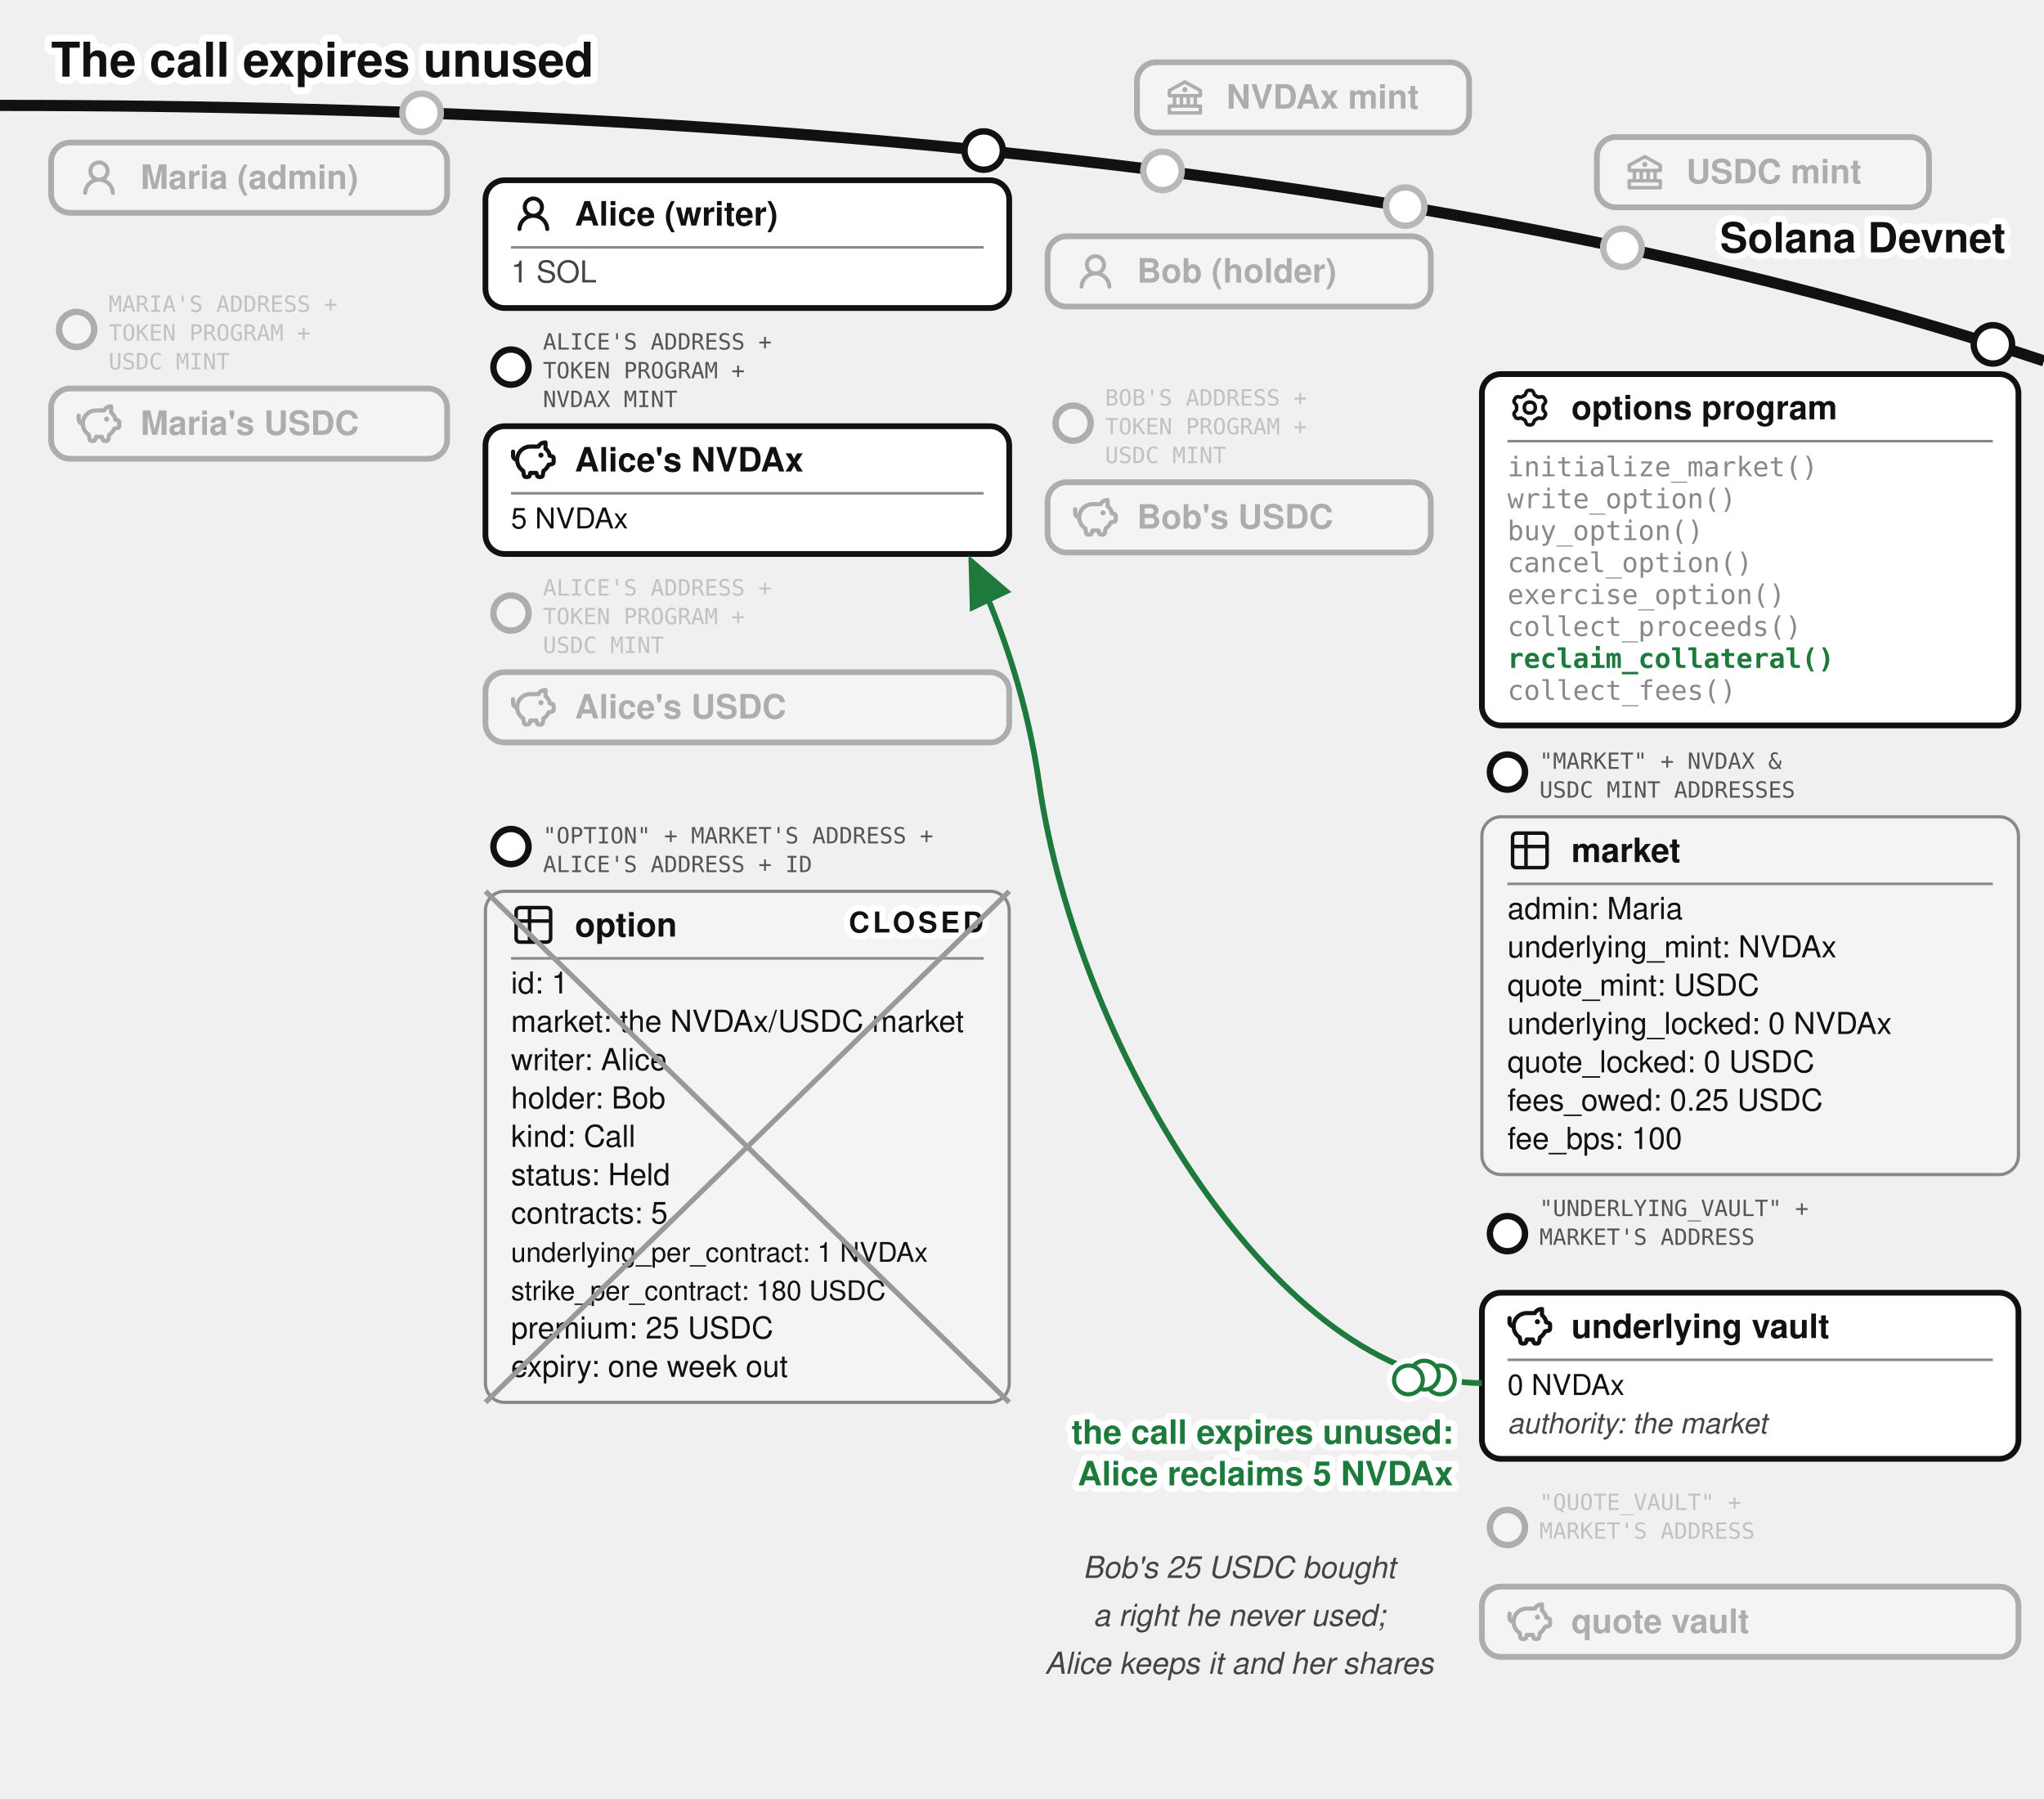
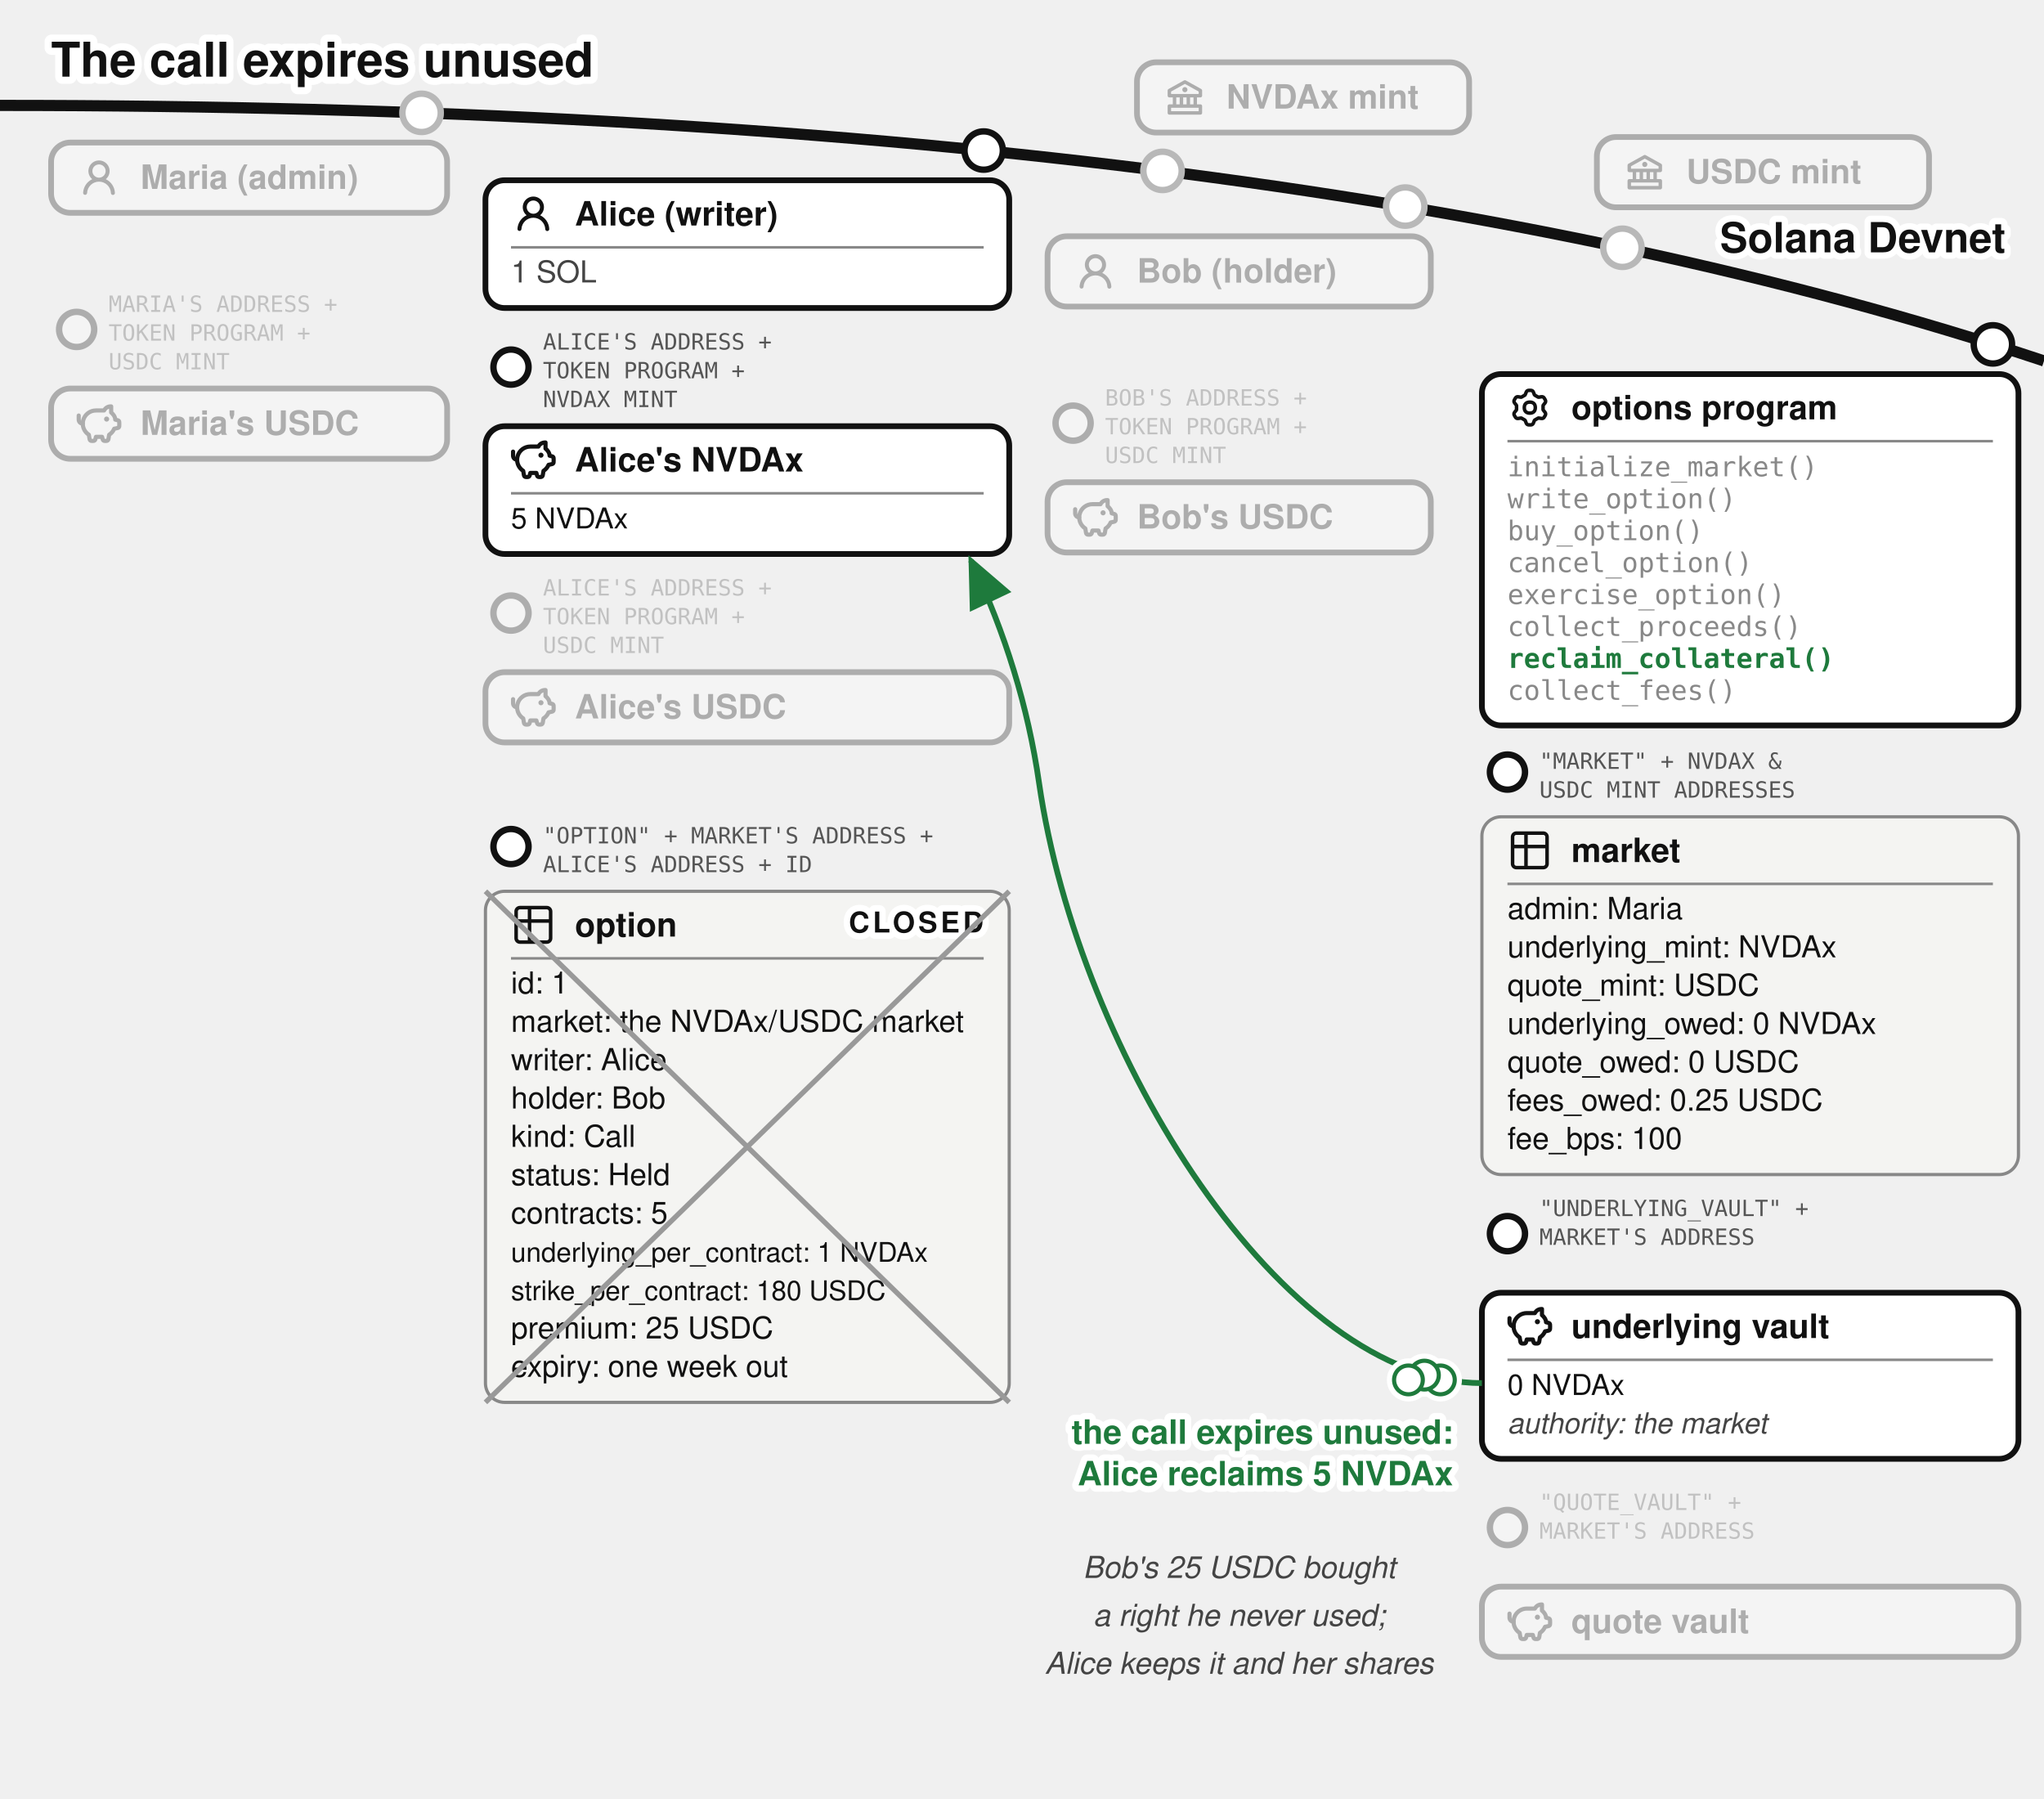
<svg xmlns="http://www.w3.org/2000/svg" viewBox="0 0 640 563" font-family="'Denim INK', Helvetica, Arial, sans-serif" fill="#111">
  <text stroke="#fff" stroke-width="4.5" paint-order="stroke" stroke-linejoin="round" x="16" y="24" font-size="15" font-weight="bold">The call expires unused</text>
  <defs>
    <marker id="opt-arr" markerWidth="9" markerHeight="8" refX="8" refY="4" orient="auto">
      <path d="M0,0 L9,4 L0,8 z" fill="#1e7a3c" />
    </marker>
    <marker id="opt-arrg" markerWidth="9" markerHeight="8" refX="8" refY="4" orient="auto">
      <path d="M0,0 L9,4 L0,8 z" fill="#777" />
    </marker>
  </defs>
  <path d="M 0,33 Q 400,33 640,113" fill="none" stroke="#111" stroke-width="3.5" />
  <text stroke="#fff" stroke-width="4" paint-order="stroke" stroke-linejoin="round" x="628" y="79" font-size="13" font-weight="bold" text-anchor="end">Solana Devnet</text>
  <circle cx="364" cy="53.5" r="7" fill="#fff" />
  <g opacity="0.3">
    <circle cx="364" cy="53.5" r="6" fill="#fff" stroke="#111" stroke-width="2" />
    <rect x="356" y="19.5" width="104" height="22" rx="6" fill="#fff" stroke="#111" stroke-width="1.8" />
    <g transform="translate(364,23.5)">
      <g transform="translate(0.52,0.519) scale(0.54)" fill="#111">
        <path d="m21.49 7.13l-9-5a.99.99 0 0 0-.97 0l-9.01 5C2.19 7.31 2 7.64 2 8v3c0 .55.45 1 1 1h2v4H3c-.55 0-1 .45-1 1v4c0 .55.45 1 1 1h18c.55 0 1-.45 1-1v-4c0-.55-.45-1-1-1h-2v-4h2c.55 0 1-.45 1-1V8a1 1 0 0 0-.51-.87M7 12h2v4H7zm6 0v4h-2v-4zm7 6v2H4v-2zm-3-2h-2v-4h2zm3-6H4V8.59l8-4.44l8 4.44z" />
        <path d="M12 6a1.5 1.5 0 1 0 0 3a1.5 1.5 0 1 0 0-3" />
      </g>
    </g>
    <text x="384" y="34" font-size="10.5" font-weight="bold">NVDAx mint</text>
  </g>
  <circle cx="508" cy="77.57" r="7" fill="#fff" />
  <g opacity="0.3">
    <circle cx="508" cy="77.57" r="6" fill="#fff" stroke="#111" stroke-width="2" />
    <rect x="500" y="42.9" width="104" height="22" rx="6" fill="#fff" stroke="#111" stroke-width="1.8" />
    <g transform="translate(508,46.9)">
      <g transform="translate(0.52,0.519) scale(0.54)" fill="#111">
        <path d="m21.49 7.13l-9-5a.99.99 0 0 0-.97 0l-9.01 5C2.19 7.31 2 7.64 2 8v3c0 .55.45 1 1 1h2v4H3c-.55 0-1 .45-1 1v4c0 .55.45 1 1 1h18c.55 0 1-.45 1-1v-4c0-.55-.45-1-1-1h-2v-4h2c.55 0 1-.45 1-1V8a1 1 0 0 0-.51-.87M7 12h2v4H7zm6 0v4h-2v-4zm7 6v2H4v-2zm-3-2h-2v-4h2zm3-6H4V8.59l8-4.44l8 4.44z" />
        <path d="M12 6a1.5 1.5 0 1 0 0 3a1.5 1.5 0 1 0 0-3" />
      </g>
    </g>
    <text x="528" y="57.4" font-size="10.5" font-weight="bold">USDC mint</text>
  </g>
  <circle cx="132" cy="35.33" r="7" fill="#fff" />
  <g opacity="0.3">
    <circle cx="132" cy="35.33" r="6" fill="#fff" stroke="#111" stroke-width="2" />
    <rect x="16" y="44.63" width="124" height="22" rx="6" fill="#fff" stroke="#111" stroke-width="1.8" />
    <g transform="translate(24,48.63)">
      <g transform="translate(0.36,0.767) scale(0.8301)" fill="#111">
        <path d="M10.561 8.073a6 6 0 0 1 3.432 5.142a.75.75 0 1 1-1.498.07a4.5 4.5 0 0 0-8.99 0a.75.75 0 0 1-1.498-.07a6 6 0 0 1 3.431-5.142a3.999 3.999 0 1 1 5.123 0M10.5 5a2.5 2.5 0 1 0-5 0a2.5 2.5 0 0 0 5 0" />
      </g>
    </g>
    <text x="44" y="59.13" font-size="10.5" font-weight="bold">Maria (admin)</text>
  </g>
  <g opacity="0.3">
    <circle cx="24" cy="103.13" r="5.5" fill="#fff" stroke="#111" stroke-width="2" />
    <text x="34" y="97.63" font-size="7" font-family="'DejaVu Sans Mono', monospace" fill="#555">MARIA'S ADDRESS +</text>
    <text x="34" y="106.63" font-size="7" font-family="'DejaVu Sans Mono', monospace" fill="#555">TOKEN PROGRAM +</text>
    <text x="34" y="115.63" font-size="7" font-family="'DejaVu Sans Mono', monospace" fill="#555">USDC MINT</text>
    <rect x="16" y="121.63" width="124" height="22" rx="6" fill="#fff" stroke="#111" stroke-width="1.8" />
    <g transform="translate(24,125.63)">
      <g transform="translate(-0.624,-0.624) scale(0.6353)" fill="none" stroke="#111" stroke-linecap="round" stroke-linejoin="round" stroke-width="2.047">
        <path d="M14.5 5.5h-4A6.5 6.5 0 0 0 7 17.478l.288 1.738c.07.423.105.635.202.798a1 1 0 0 0 .49.416c.178.07.392.07.822.07c.397 0 .596 0 .764-.062a1 1 0 0 0 .479-.374c.1-.148.15-.34.246-.727l.209-.837h3l.21.837c.096.386.144.58.245.727a1 1 0 0 0 .479.374c.168.062.367.062.764.062c.43 0 .644 0 .821-.07a1 1 0 0 0 .49-.416c.098-.163.133-.375.203-.798L17 17.478a6.5 6.5 0 0 0 2.502-2.978l.89-.178c.77-.154 1.155-.231 1.381-.508c.227-.276.227-.669.227-1.453v-.3c0-.75 0-1.124-.212-1.396c-.212-.27-.575-.362-1.303-.544L20 10c0-1.5-1.167-2.833-2-3.5v-3h-.264c-1.37 0-2.623.774-3.236 2" />
        <path d="M15.875 9.75h-.125m.25 0a.25.25 0 1 1-.5 0a.25.25 0 0 1 .5 0M2 8v2a2 2 0 0 0 2 2" />
      </g>
    </g>
    <text x="44" y="136.13" font-size="10.5" font-weight="bold">Maria's USDC</text>
  </g>
  <g>
    <circle cx="308" cy="47.13" r="6" fill="#fff" stroke="#111" stroke-width="2" />
    <rect x="152" y="56.43" width="164" height="40" rx="6" fill="#fff" stroke="#111" stroke-width="1.8" />
    <g transform="translate(160,59.93)">
      <g transform="translate(0.36,0.767) scale(0.8301)" fill="#111">
        <path d="M10.561 8.073a6 6 0 0 1 3.432 5.142a.75.75 0 1 1-1.498.07a4.5 4.5 0 0 0-8.99 0a.75.75 0 0 1-1.498-.07a6 6 0 0 1 3.431-5.142a3.999 3.999 0 1 1 5.123 0M10.5 5a2.5 2.5 0 1 0-5 0a2.5 2.5 0 0 0 5 0" />
      </g>
    </g>
    <text x="180" y="70.605" font-size="10.5" font-weight="bold">Alice (writer)</text>
    <line x1="160" y1="77.43" x2="308" y2="77.43" stroke="#888" stroke-width="0.8" />
    <text x="160" y="88.43" font-size="9.5" fill="#444">1 SOL</text>
  </g>
  <g>
    <circle cx="160" cy="114.93" r="5.5" fill="#fff" stroke="#111" stroke-width="2" />
    <text x="170" y="109.43" font-size="7" font-family="'DejaVu Sans Mono', monospace" fill="#555">ALICE'S ADDRESS +</text>
    <text x="170" y="118.43" font-size="7" font-family="'DejaVu Sans Mono', monospace" fill="#555">TOKEN PROGRAM +</text>
    <text x="170" y="127.43" font-size="7" font-family="'DejaVu Sans Mono', monospace" fill="#555">NVDAX MINT</text>
    <rect x="152" y="133.43" width="164" height="40" rx="6" fill="#fff" stroke="#111" stroke-width="1.8" />
    <g transform="translate(160,136.93)">
      <g transform="translate(-0.624,-0.624) scale(0.6353)" fill="none" stroke="#111" stroke-linecap="round" stroke-linejoin="round" stroke-width="2.047">
        <path d="M14.5 5.5h-4A6.5 6.5 0 0 0 7 17.478l.288 1.738c.07.423.105.635.202.798a1 1 0 0 0 .49.416c.178.07.392.07.822.07c.397 0 .596 0 .764-.062a1 1 0 0 0 .479-.374c.1-.148.15-.34.246-.727l.209-.837h3l.21.837c.096.386.144.58.245.727a1 1 0 0 0 .479.374c.168.062.367.062.764.062c.43 0 .644 0 .821-.07a1 1 0 0 0 .49-.416c.098-.163.133-.375.203-.798L17 17.478a6.5 6.5 0 0 0 2.502-2.978l.89-.178c.77-.154 1.155-.231 1.381-.508c.227-.276.227-.669.227-1.453v-.3c0-.75 0-1.124-.212-1.396c-.212-.27-.575-.362-1.303-.544L20 10c0-1.5-1.167-2.833-2-3.5v-3h-.264c-1.37 0-2.623.774-3.236 2" />
        <path d="M15.875 9.75h-.125m.25 0a.25.25 0 1 1-.5 0a.25.25 0 0 1 .5 0M2 8v2a2 2 0 0 0 2 2" />
      </g>
    </g>
    <text x="180" y="147.605" font-size="10.5" font-weight="bold">Alice's NVDAx</text>
    <line x1="160" y1="154.43" x2="308" y2="154.43" stroke="#888" stroke-width="0.8" />
    <text x="160" y="165.43" font-size="9">5 NVDAx</text>
  </g>
  <g opacity="0.3">
    <circle cx="160" cy="191.93" r="5.5" fill="#fff" stroke="#111" stroke-width="2" />
    <text x="170" y="186.43" font-size="7" font-family="'DejaVu Sans Mono', monospace" fill="#555">ALICE'S ADDRESS +</text>
    <text x="170" y="195.43" font-size="7" font-family="'DejaVu Sans Mono', monospace" fill="#555">TOKEN PROGRAM +</text>
    <text x="170" y="204.43" font-size="7" font-family="'DejaVu Sans Mono', monospace" fill="#555">USDC MINT</text>
    <rect x="152" y="210.43" width="164" height="22" rx="6" fill="#fff" stroke="#111" stroke-width="1.8" />
    <g transform="translate(160,214.43)">
      <g transform="translate(-0.624,-0.624) scale(0.6353)" fill="none" stroke="#111" stroke-linecap="round" stroke-linejoin="round" stroke-width="2.047">
        <path d="M14.5 5.5h-4A6.5 6.5 0 0 0 7 17.478l.288 1.738c.07.423.105.635.202.798a1 1 0 0 0 .49.416c.178.07.392.07.822.07c.397 0 .596 0 .764-.062a1 1 0 0 0 .479-.374c.1-.148.15-.34.246-.727l.209-.837h3l.21.837c.096.386.144.58.245.727a1 1 0 0 0 .479.374c.168.062.367.062.764.062c.43 0 .644 0 .821-.07a1 1 0 0 0 .49-.416c.098-.163.133-.375.203-.798L17 17.478a6.5 6.5 0 0 0 2.502-2.978l.89-.178c.77-.154 1.155-.231 1.381-.508c.227-.276.227-.669.227-1.453v-.3c0-.75 0-1.124-.212-1.396c-.212-.27-.575-.362-1.303-.544L20 10c0-1.5-1.167-2.833-2-3.5v-3h-.264c-1.37 0-2.623.774-3.236 2" />
        <path d="M15.875 9.75h-.125m.25 0a.25.25 0 1 1-.5 0a.25.25 0 0 1 .5 0M2 8v2a2 2 0 0 0 2 2" />
      </g>
    </g>
    <text x="180" y="224.93" font-size="10.5" font-weight="bold">Alice's USDC</text>
  </g>
  <g>
    <circle cx="160" cy="265.03" r="5.5" fill="#fff" stroke="#111" stroke-width="2" />
    <text x="170" y="264.03" font-size="7" font-family="'DejaVu Sans Mono', monospace" fill="#555">"OPTION" + MARKET'S ADDRESS +</text>
    <text x="170" y="273.03" font-size="7" font-family="'DejaVu Sans Mono', monospace" fill="#555">ALICE'S ADDRESS + ID</text>
    <rect x="152" y="279.03" width="164" height="160" rx="6" fill="#f4f4f2" stroke="#888" />
    <g transform="translate(160,282.53)">
      <g transform="translate(-0.195,-0.195) scale(0.6)" fill="none" stroke="#111" stroke-linecap="round" stroke-linejoin="round" stroke-width="1.843">
        <path d="M3 5a2 2 0 0 1 2-2h14a2 2 0 0 1 2 2v14a2 2 0 0 1-2 2H5a2 2 0 0 1-2-2zm0 5h18M10 3v18" />
      </g>
    </g>
    <text x="180" y="293.205" font-size="10.5" font-weight="bold">option</text>
    <line x1="160" y1="300.03" x2="308" y2="300.03" stroke="#888" stroke-width="0.8" />
    <text x="160" y="311.03" font-size="9.5">id: 1</text>
    <text x="160" y="323.03" font-size="9.5">market: the NVDAx/USDC market</text>
    <text x="160" y="335.03" font-size="9.5">writer: Alice</text>
    <text x="160" y="347.03" font-size="9.5">holder: Bob</text>
    <text x="160" y="359.03" font-size="9.5">kind: Call</text>
    <text x="160" y="371.03" font-size="9.5">status: Held</text>
    <text x="160" y="383.03" font-size="9.5">contracts: 5</text>
    <text x="160" y="395.03" font-size="8.5">underlying_per_contract: 1 NVDAx</text>
    <text x="160" y="407.03" font-size="8.5">strike_per_contract: 180 USDC</text>
    <text x="160" y="419.03" font-size="9.5">premium: 25 USDC</text>
    <text x="160" y="431.03" font-size="9.5">expiry: one week out</text>
    <text stroke="#fff" stroke-width="4" paint-order="stroke" stroke-linejoin="round" x="308" y="291.93" font-size="9" font-weight="bold" letter-spacing="1" fill="#111" text-anchor="end">CLOSED</text>
    <line x1="152" y1="279.03" x2="316" y2="439.03" stroke="#999" stroke-width="1.6" />
    <line x1="316" y1="279.03" x2="152" y2="439.03" stroke="#999" stroke-width="1.6" />
  </g>
  <circle cx="440" cy="64.67" r="7" fill="#fff" />
  <g opacity="0.3">
    <circle cx="440" cy="64.67" r="6" fill="#fff" stroke="#111" stroke-width="2" />
    <rect x="328" y="73.97" width="120" height="22" rx="6" fill="#fff" stroke="#111" stroke-width="1.8" />
    <g transform="translate(336,77.97)">
      <g transform="translate(0.36,0.767) scale(0.8301)" fill="#111">
        <path d="M10.561 8.073a6 6 0 0 1 3.432 5.142a.75.75 0 1 1-1.498.07a4.5 4.5 0 0 0-8.99 0a.75.75 0 0 1-1.498-.07a6 6 0 0 1 3.431-5.142a3.999 3.999 0 1 1 5.123 0M10.5 5a2.5 2.5 0 1 0-5 0a2.5 2.5 0 0 0 5 0" />
      </g>
    </g>
    <text x="356" y="88.47" font-size="10.5" font-weight="bold">Bob (holder)</text>
  </g>
  <g opacity="0.3">
    <circle cx="336" cy="132.47" r="5.5" fill="#fff" stroke="#111" stroke-width="2" />
    <text x="346" y="126.97" font-size="7" font-family="'DejaVu Sans Mono', monospace" fill="#555">BOB'S ADDRESS +</text>
    <text x="346" y="135.97" font-size="7" font-family="'DejaVu Sans Mono', monospace" fill="#555">TOKEN PROGRAM +</text>
    <text x="346" y="144.97" font-size="7" font-family="'DejaVu Sans Mono', monospace" fill="#555">USDC MINT</text>
    <rect x="328" y="150.97" width="120" height="22" rx="6" fill="#fff" stroke="#111" stroke-width="1.8" />
    <g transform="translate(336,154.97)">
      <g transform="translate(-0.624,-0.624) scale(0.6353)" fill="none" stroke="#111" stroke-linecap="round" stroke-linejoin="round" stroke-width="2.047">
        <path d="M14.5 5.5h-4A6.5 6.5 0 0 0 7 17.478l.288 1.738c.07.423.105.635.202.798a1 1 0 0 0 .49.416c.178.07.392.07.822.07c.397 0 .596 0 .764-.062a1 1 0 0 0 .479-.374c.1-.148.15-.34.246-.727l.209-.837h3l.21.837c.096.386.144.58.245.727a1 1 0 0 0 .479.374c.168.062.367.062.764.062c.43 0 .644 0 .821-.07a1 1 0 0 0 .49-.416c.098-.163.133-.375.203-.798L17 17.478a6.5 6.5 0 0 0 2.502-2.978l.89-.178c.77-.154 1.155-.231 1.381-.508c.227-.276.227-.669.227-1.453v-.3c0-.75 0-1.124-.212-1.396c-.212-.27-.575-.362-1.303-.544L20 10c0-1.5-1.167-2.833-2-3.5v-3h-.264c-1.37 0-2.623.774-3.236 2" />
        <path d="M15.875 9.75h-.125m.25 0a.25.25 0 1 1-.5 0a.25.25 0 0 1 .5 0M2 8v2a2 2 0 0 0 2 2" />
      </g>
    </g>
    <text x="356" y="165.47" font-size="10.5" font-weight="bold">Bob's USDC</text>
  </g>
  <g>
    <circle cx="624" cy="107.81" r="6" fill="#fff" stroke="#111" stroke-width="2" />
    <rect x="464" y="117.11" width="168" height="110" rx="6" fill="#fff" stroke="#111" stroke-width="1.8" />
    <g transform="translate(472,120.61)">
      <g transform="translate(0.951,0.952) scale(0.864)" fill="none" stroke="#111" stroke-linecap="round" stroke-linejoin="round" stroke-width="1.28">
        <path d="M11.808 7.727c0 .05.017.1.048.14l.667.84a.96.96 0 0 1 .082 1.08l-.392.676a.96.96 0 0 1-.975.47l-1.063-.16a.23.23 0 0 0-.145.027l-1.26.727a.23.23 0 0 0-.096.112l-.392 1a.96.96 0 0 1-.893.611h-.782a.96.96 0 0 1-.893-.61l-.392-1a.23.23 0 0 0-.096-.113L3.967 10.8a.23.23 0 0 0-.145-.028l-1.063.162a.96.96 0 0 1-.976-.47l-.39-.677a.96.96 0 0 1 .08-1.08l.67-.84a.22.22 0 0 0 .05-.14V6.273c0-.05-.018-.1-.05-.14l-.67-.84a.96.96 0 0 1-.08-1.08l.39-.676a.96.96 0 0 1 .976-.47l1.06.16a.23.23 0 0 0 .145-.027l1.262-.73a.23.23 0 0 0 .096-.113l.394-.996A.96.96 0 0 1 6.61.75h.784a.96.96 0 0 1 .893.61l.392.997q.028.075.096.116l1.26.727a.23.23 0 0 0 .145.028l1.062-.162a.96.96 0 0 1 .976.47l.391.677a.96.96 0 0 1-.081 1.08l-.67.84a.22.22 0 0 0-.049.14v1.454Z" />
        <path d="M7 8.996c1.277 0 1.996-.719 1.996-1.996S8.277 5.004 7 5.004S5.004 5.723 5.004 7S5.723 8.996 7 8.996" />
      </g>
    </g>
    <text x="492" y="131.285" font-size="10.5" font-weight="bold">options program</text>
    <line x1="472" y1="138.11" x2="624" y2="138.11" stroke="#888" stroke-width="0.8" />
    <text x="472" y="149.11" font-size="8.5" font-family="'DejaVu Sans Mono', Menlo, monospace" fill="#888">initialize_market()</text>
    <text x="472" y="159.11" font-size="8.5" font-family="'DejaVu Sans Mono', Menlo, monospace" fill="#888">write_option()</text>
    <text x="472" y="169.11" font-size="8.5" font-family="'DejaVu Sans Mono', Menlo, monospace" fill="#888">buy_option()</text>
    <text x="472" y="179.11" font-size="8.5" font-family="'DejaVu Sans Mono', Menlo, monospace" fill="#888">cancel_option()</text>
    <text x="472" y="189.11" font-size="8.5" font-family="'DejaVu Sans Mono', Menlo, monospace" fill="#888">exercise_option()</text>
    <text x="472" y="199.11" font-size="8.5" font-family="'DejaVu Sans Mono', Menlo, monospace" fill="#888">collect_proceeds()</text>
    <text x="472" y="209.11" font-size="8.5" font-family="'DejaVu Sans Mono', Menlo, monospace" font-weight="bold" fill="#1e7a3c">reclaim_collateral()</text>
    <text x="472" y="219.11" font-size="8.5" font-family="'DejaVu Sans Mono', Menlo, monospace" fill="#888">collect_fees()</text>
  </g>
  <g>
    <circle cx="472" cy="241.71" r="5.5" fill="#fff" stroke="#111" stroke-width="2" />
    <text x="482" y="240.71" font-size="7" font-family="'DejaVu Sans Mono', monospace" fill="#555">"MARKET" + NVDAX &amp;</text>
    <text x="482" y="249.71" font-size="7" font-family="'DejaVu Sans Mono', monospace" fill="#555">USDC MINT ADDRESSES</text>
    <rect x="464" y="255.71" width="168" height="112" rx="6" fill="#f4f4f2" stroke="#888" />
    <g transform="translate(472,259.21)">
      <g transform="translate(-0.195,-0.195) scale(0.6)" fill="none" stroke="#111" stroke-linecap="round" stroke-linejoin="round" stroke-width="1.843">
        <path d="M3 5a2 2 0 0 1 2-2h14a2 2 0 0 1 2 2v14a2 2 0 0 1-2 2H5a2 2 0 0 1-2-2zm0 5h18M10 3v18" />
      </g>
    </g>
    <text x="492" y="269.885" font-size="10.5" font-weight="bold">market</text>
    <line x1="472" y1="276.71" x2="624" y2="276.71" stroke="#888" stroke-width="0.8" />
    <text x="472" y="287.71" font-size="9.5">admin: Maria</text>
    <text x="472" y="299.71" font-size="9.5">underlying_mint: NVDAx</text>
    <text x="472" y="311.71" font-size="9.5">quote_mint: USDC</text>
-     <text x="472" y="323.71" font-size="9.5">underlying_locked: 0 NVDAx</text>
-     <text x="472" y="335.71" font-size="9.5">quote_locked: 0 USDC</text>
+     <text x="472" y="323.71" font-size="9.5">underlying_owed: 0 NVDAx</text>
+     <text x="472" y="335.71" font-size="9.5">quote_owed: 0 USDC</text>
    <text x="472" y="347.71" font-size="9.5">fees_owed: 0.25 USDC</text>
    <text x="472" y="359.71" font-size="9.5">fee_bps: 100</text>
  </g>
  <g>
    <circle cx="472" cy="386.21" r="5.5" fill="#fff" stroke="#111" stroke-width="2" />
    <text x="482" y="380.71" font-size="7" font-family="'DejaVu Sans Mono', monospace" fill="#555">"UNDERLYING_VAULT" +</text>
    <text x="482" y="389.71" font-size="7" font-family="'DejaVu Sans Mono', monospace" fill="#555">MARKET'S ADDRESS</text>
    <text x="482" y="398.71" font-size="7" font-family="'DejaVu Sans Mono', monospace" fill="#555" />
    <rect x="464" y="404.71" width="168" height="52" rx="6" fill="#fff" stroke="#111" stroke-width="1.8" />
    <g transform="translate(472,408.21)">
      <g transform="translate(-0.624,-0.624) scale(0.6353)" fill="none" stroke="#111" stroke-linecap="round" stroke-linejoin="round" stroke-width="2.047">
        <path d="M14.5 5.5h-4A6.5 6.5 0 0 0 7 17.478l.288 1.738c.07.423.105.635.202.798a1 1 0 0 0 .49.416c.178.07.392.07.822.07c.397 0 .596 0 .764-.062a1 1 0 0 0 .479-.374c.1-.148.15-.34.246-.727l.209-.837h3l.21.837c.096.386.144.58.245.727a1 1 0 0 0 .479.374c.168.062.367.062.764.062c.43 0 .644 0 .821-.07a1 1 0 0 0 .49-.416c.098-.163.133-.375.203-.798L17 17.478a6.5 6.5 0 0 0 2.502-2.978l.89-.178c.77-.154 1.155-.231 1.381-.508c.227-.276.227-.669.227-1.453v-.3c0-.75 0-1.124-.212-1.396c-.212-.27-.575-.362-1.303-.544L20 10c0-1.5-1.167-2.833-2-3.5v-3h-.264c-1.37 0-2.623.774-3.236 2" />
        <path d="M15.875 9.75h-.125m.25 0a.25.25 0 1 1-.5 0a.25.25 0 0 1 .5 0M2 8v2a2 2 0 0 0 2 2" />
      </g>
    </g>
    <text x="492" y="418.885" font-size="10.5" font-weight="bold">underlying vault</text>
    <line x1="472" y1="425.71" x2="624" y2="425.71" stroke="#888" stroke-width="0.8" />
    <text x="472" y="436.71" font-size="9">0 NVDAx</text>
    <text x="472" y="448.71" font-size="9" font-style="italic" fill="#444">authority: the market</text>
  </g>
  <g opacity="0.3">
    <circle cx="472" cy="478.21" r="5.5" fill="#fff" stroke="#111" stroke-width="2" />
    <text x="482" y="472.71" font-size="7" font-family="'DejaVu Sans Mono', monospace" fill="#555">"QUOTE_VAULT" +</text>
    <text x="482" y="481.71" font-size="7" font-family="'DejaVu Sans Mono', monospace" fill="#555">MARKET'S ADDRESS</text>
    <text x="482" y="490.71" font-size="7" font-family="'DejaVu Sans Mono', monospace" fill="#555" />
    <rect x="464" y="496.71" width="168" height="22" rx="6" fill="#fff" stroke="#111" stroke-width="1.8" />
    <g transform="translate(472,500.71)">
      <g transform="translate(-0.624,-0.624) scale(0.6353)" fill="none" stroke="#111" stroke-linecap="round" stroke-linejoin="round" stroke-width="2.047">
        <path d="M14.5 5.5h-4A6.5 6.5 0 0 0 7 17.478l.288 1.738c.07.423.105.635.202.798a1 1 0 0 0 .49.416c.178.07.392.07.822.07c.397 0 .596 0 .764-.062a1 1 0 0 0 .479-.374c.1-.148.15-.34.246-.727l.209-.837h3l.21.837c.096.386.144.58.245.727a1 1 0 0 0 .479.374c.168.062.367.062.764.062c.43 0 .644 0 .821-.07a1 1 0 0 0 .49-.416c.098-.163.133-.375.203-.798L17 17.478a6.5 6.5 0 0 0 2.502-2.978l.89-.178c.77-.154 1.155-.231 1.381-.508c.227-.276.227-.669.227-1.453v-.3c0-.75 0-1.124-.212-1.396c-.212-.27-.575-.362-1.303-.544L20 10c0-1.5-1.167-2.833-2-3.5v-3h-.264c-1.37 0-2.623.774-3.236 2" />
        <path d="M15.875 9.75h-.125m.25 0a.25.25 0 1 1-.5 0a.25.25 0 0 1 .5 0M2 8v2a2 2 0 0 0 2 2" />
      </g>
    </g>
    <text x="492" y="511.21" font-size="10.5" font-weight="bold">quote vault</text>
  </g>
  <path d="M 464,433 C 401.56,433 337.66,330.1 325.34,245.09 C 321.9,221.34 314.79,198.12 304,175.43" fill="none" stroke="#1e7a3c" stroke-width="1.8" marker-end="url(#opt-arr)" />
  <text stroke="#fff" stroke-width="4" paint-order="stroke" stroke-linejoin="round" x="455" y="452" font-size="10.5" font-weight="bold" fill="#1e7a3c" text-anchor="end">the call expires unused:</text>
  <text stroke="#fff" stroke-width="4" paint-order="stroke" stroke-linejoin="round" x="455" y="465" font-size="10.5" font-weight="bold" fill="#1e7a3c" text-anchor="end">Alice reclaims 5 NVDAx</text>
  <g class="coin" transform="translate(446,430.5)" fill="#fff">
    <g stroke="#fff" stroke-width="4.5">
      <circle cx="5" cy="1.5" r="4.5" />
      <circle cx="0" cy="0" r="4.5" />
      <circle cx="-5" cy="1.5" r="4.5" />
    </g>
    <g stroke="#1e7a3c" stroke-width="1.3">
      <circle cx="5" cy="1.5" r="4.5" />
      <circle cx="0" cy="0" r="4.5" />
      <circle cx="-5" cy="1.5" r="4.5" />
    </g>
  </g>
  <text x="388" y="494" font-size="9.5" fill="#444" font-style="italic" text-anchor="middle">Bob's 25 USDC bought</text>
  <text x="388" y="509" font-size="9.5" fill="#444" font-style="italic" text-anchor="middle">a right he never used;</text>
  <text x="388" y="524" font-size="9.5" fill="#444" font-style="italic" text-anchor="middle">Alice keeps it and her shares</text>
</svg>
